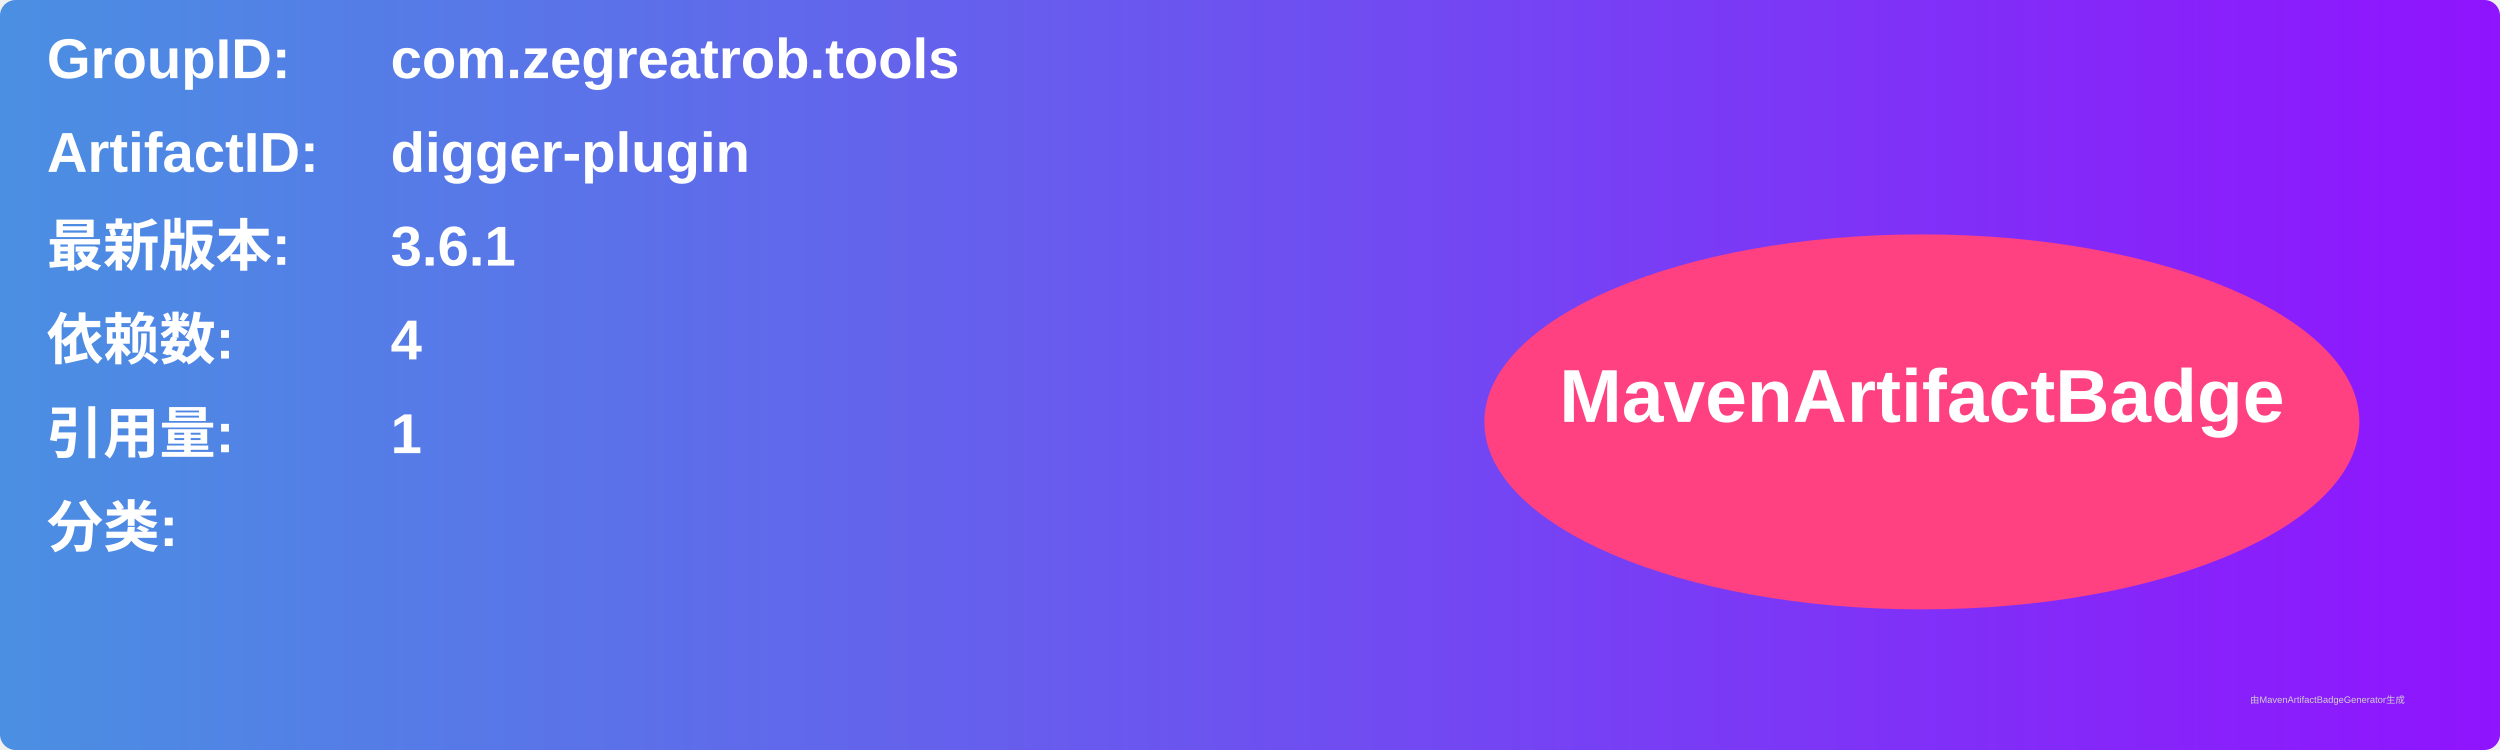
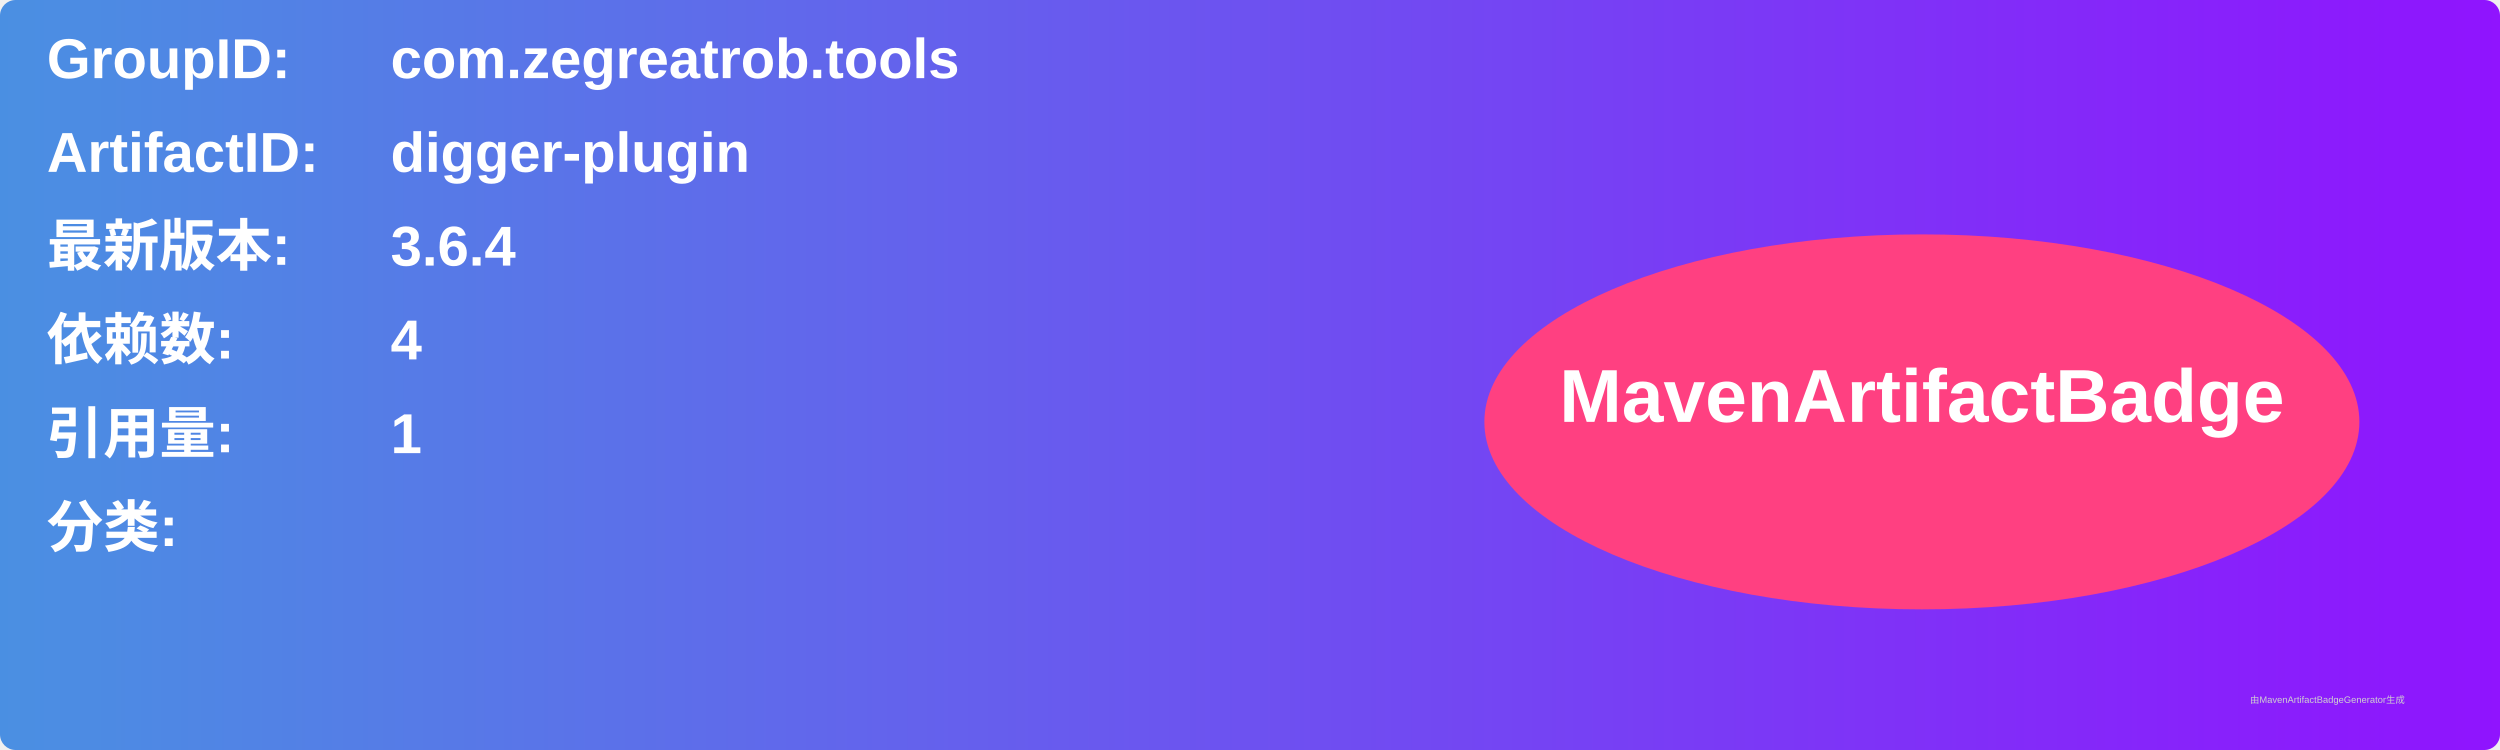
<svg xmlns="http://www.w3.org/2000/svg" width="800" height="240" viewBox="0 0 800 240">
  <linearGradient id="grad" x1="0%" y1="0%" x2="100%" y2="0%">
    <stop offset="0%" stop-color="#4a90e2" />
    <stop offset="100%" stop-color="#9013fe" />
  </linearGradient>
  <rect width="100%" height="100%" rx="5" ry="5" fill="url(#grad)" />
  <g transform="translate(15, 15)">
    <text x="0" y="10" font-family="Arial" font-size="18" fill="white" font-weight="bold" width="260">GroupID:</text>
    <text x="110" y="10" font-family="Arial" font-size="18" fill="white" font-weight="bold" width="460">com.zegreatrob.tools</text>
    <text x="0" y="40" font-family="Arial" font-size="18" fill="white" font-weight="bold" width="260">ArtifactID:</text>
    <text x="110" y="40" font-family="Arial" font-size="18" fill="white" font-weight="bold" width="460">digger-plugin</text>
    <text x="0" y="70" font-family="Arial" font-size="18" fill="white" font-weight="bold">最新版本:</text>
    <text x="110" y="70" font-family="Arial" font-size="18" fill="white" font-weight="bold">
-       <tspan font-weight="bold">3.6.1</tspan>
+       <tspan font-weight="bold">3.6.4</tspan>
    </text>
    <text x="0" y="100" font-family="Arial" font-size="18" fill="white" font-weight="bold">依赖数: </text>
    <text x="110" y="100" font-family="Arial" font-size="18" fill="white">
      <tspan font-weight="bold">4</tspan>
    </text>
    <text x="0" y="130" font-family="Arial" font-size="18" fill="white" font-weight="bold">引用量: </text>
    <text x="110" y="130" font-family="Arial" font-size="18" fill="white">
      <tspan font-weight="bold">1</tspan>
    </text>
    <text x="0" y="160" font-family="Arial" font-size="18" fill="white" font-weight="bold">分类:</text>
    <text x="10" y="190" font-family="Arial" font-size="10" fill="white">
      <tspan font-weight="bold" />
    </text>
    <ellipse cx="600" cy="120" rx="140" ry="60" fill="#ff4081" />
    <text x="600" y="120" text-anchor="middle" font-family="Arial" font-size="24" fill="white" font-weight="bold">MavenArtifactBadge</text>
  </g>
  <text x="720" y="225" font-family="Arial" font-size="3" fill="#d0d0d0">由MavenArtifactBadgeGenerator生成</text>
</svg>
